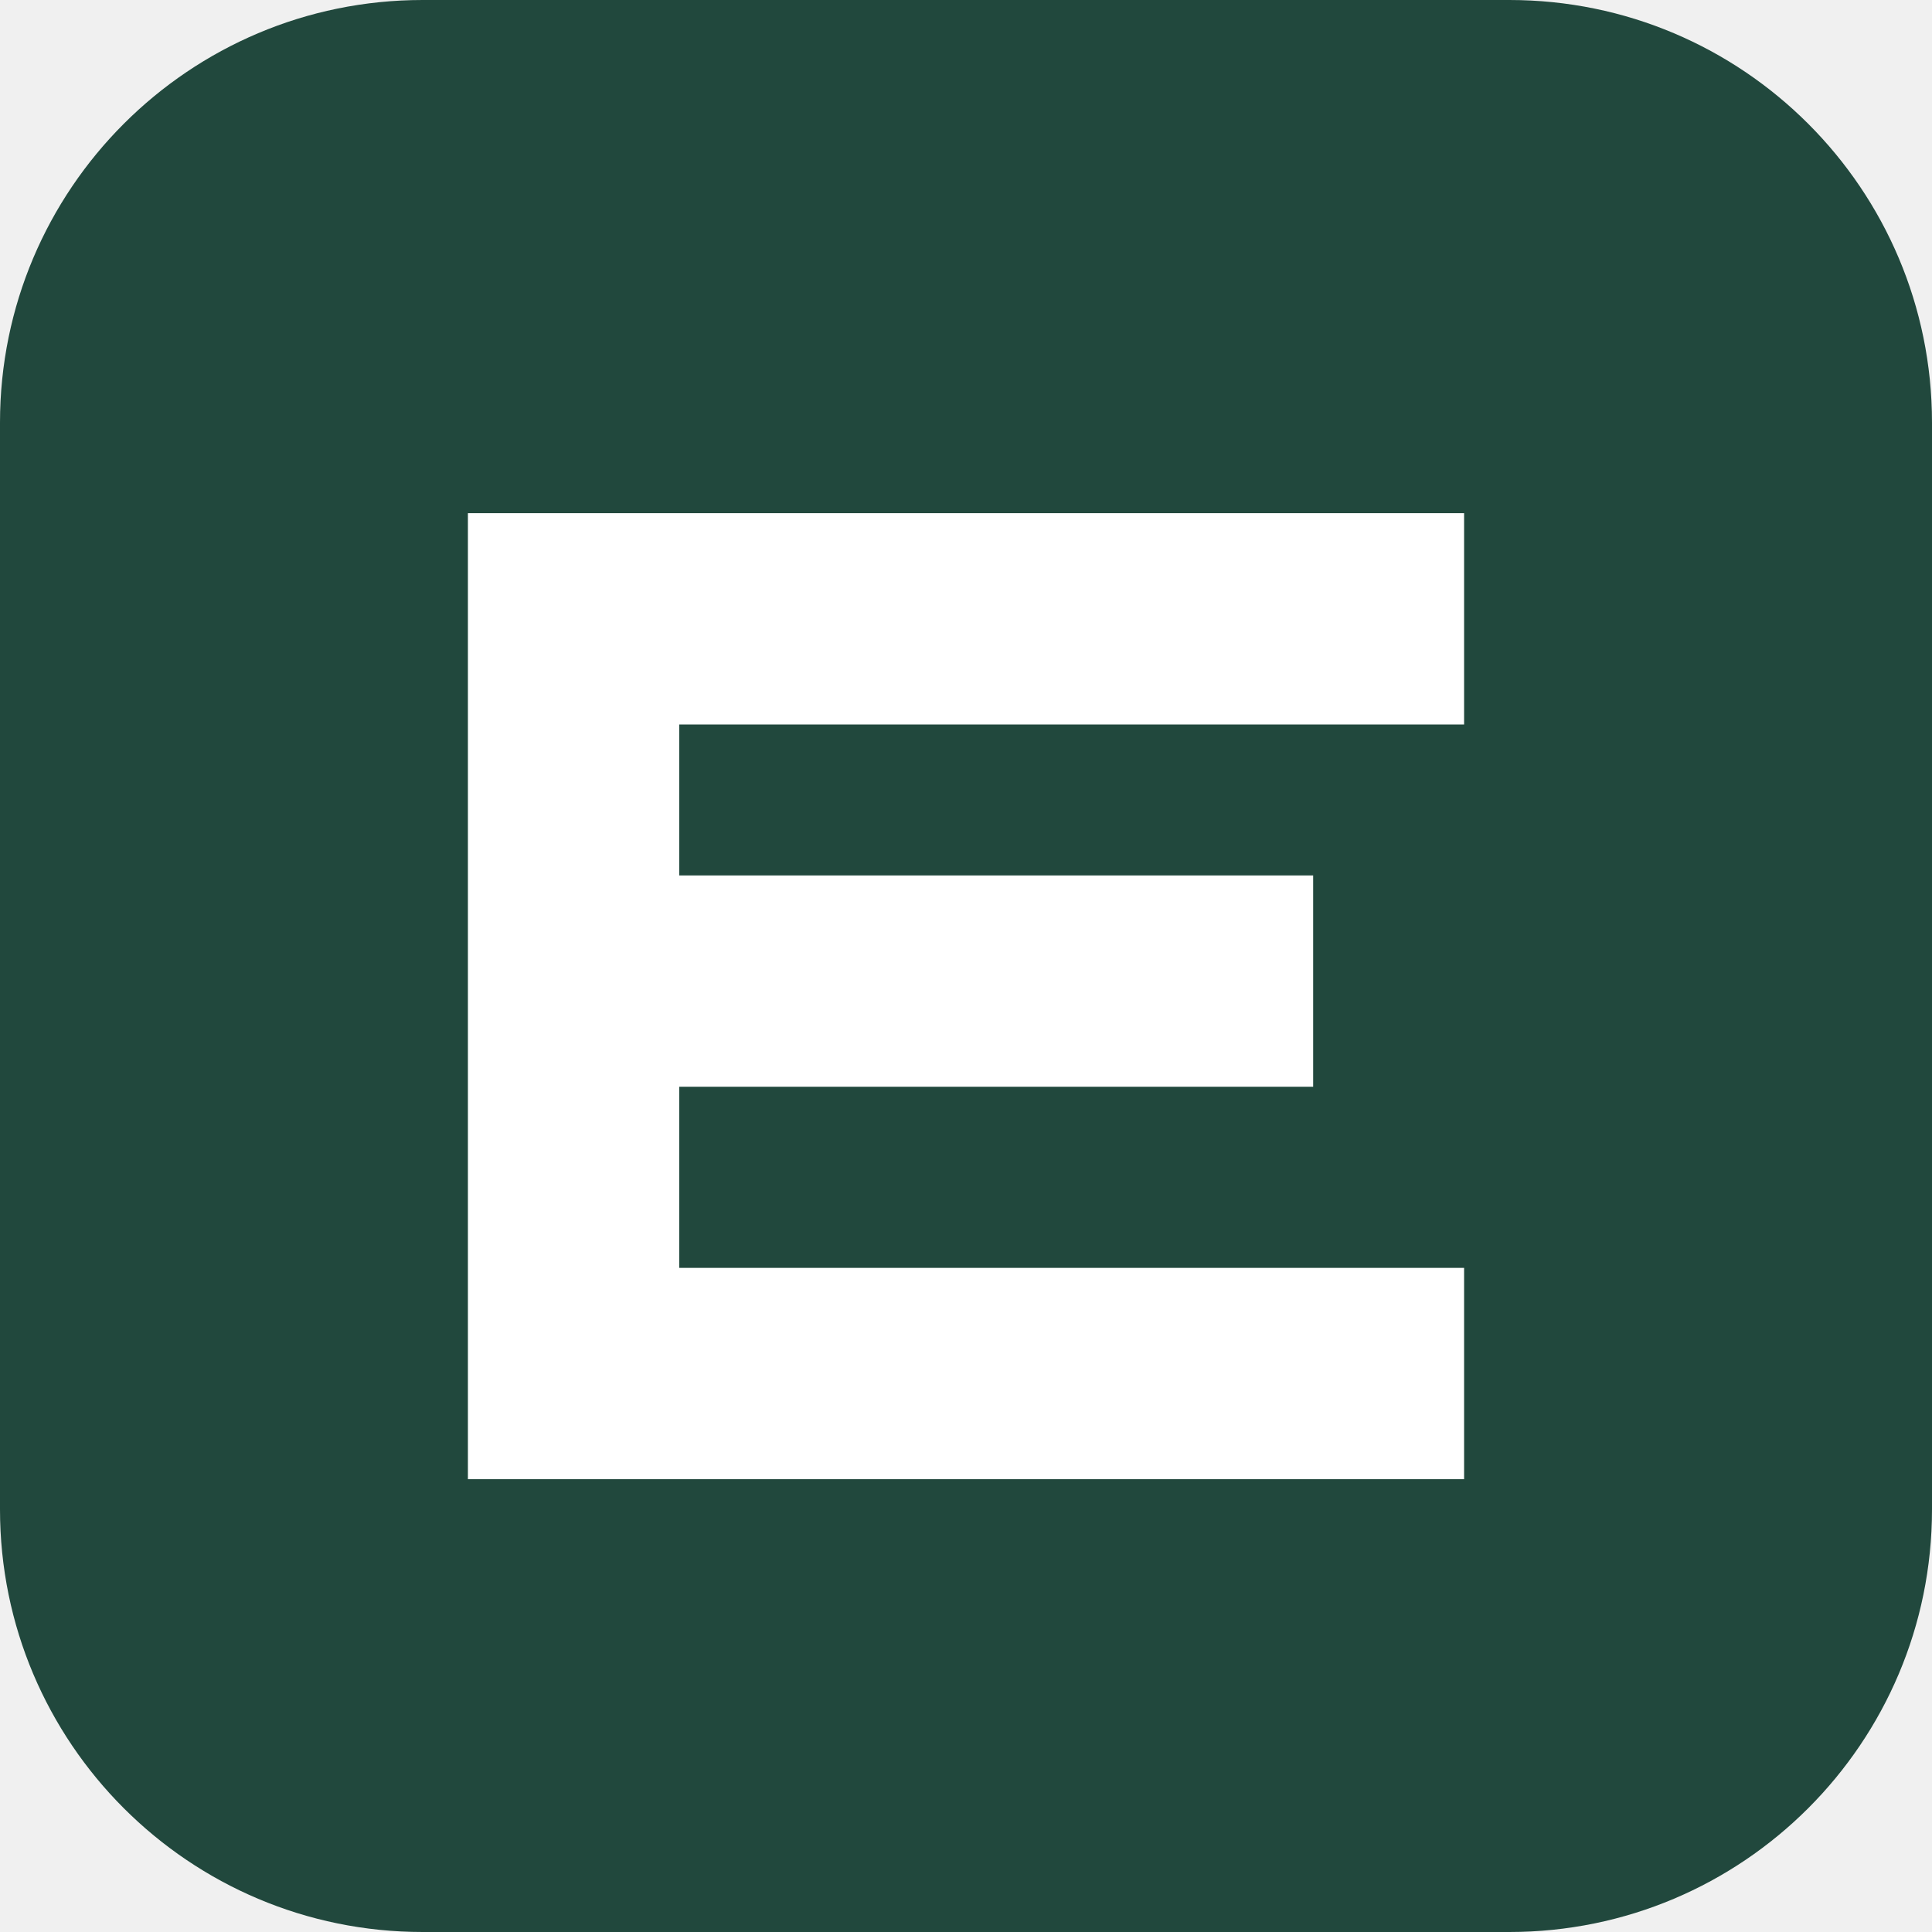
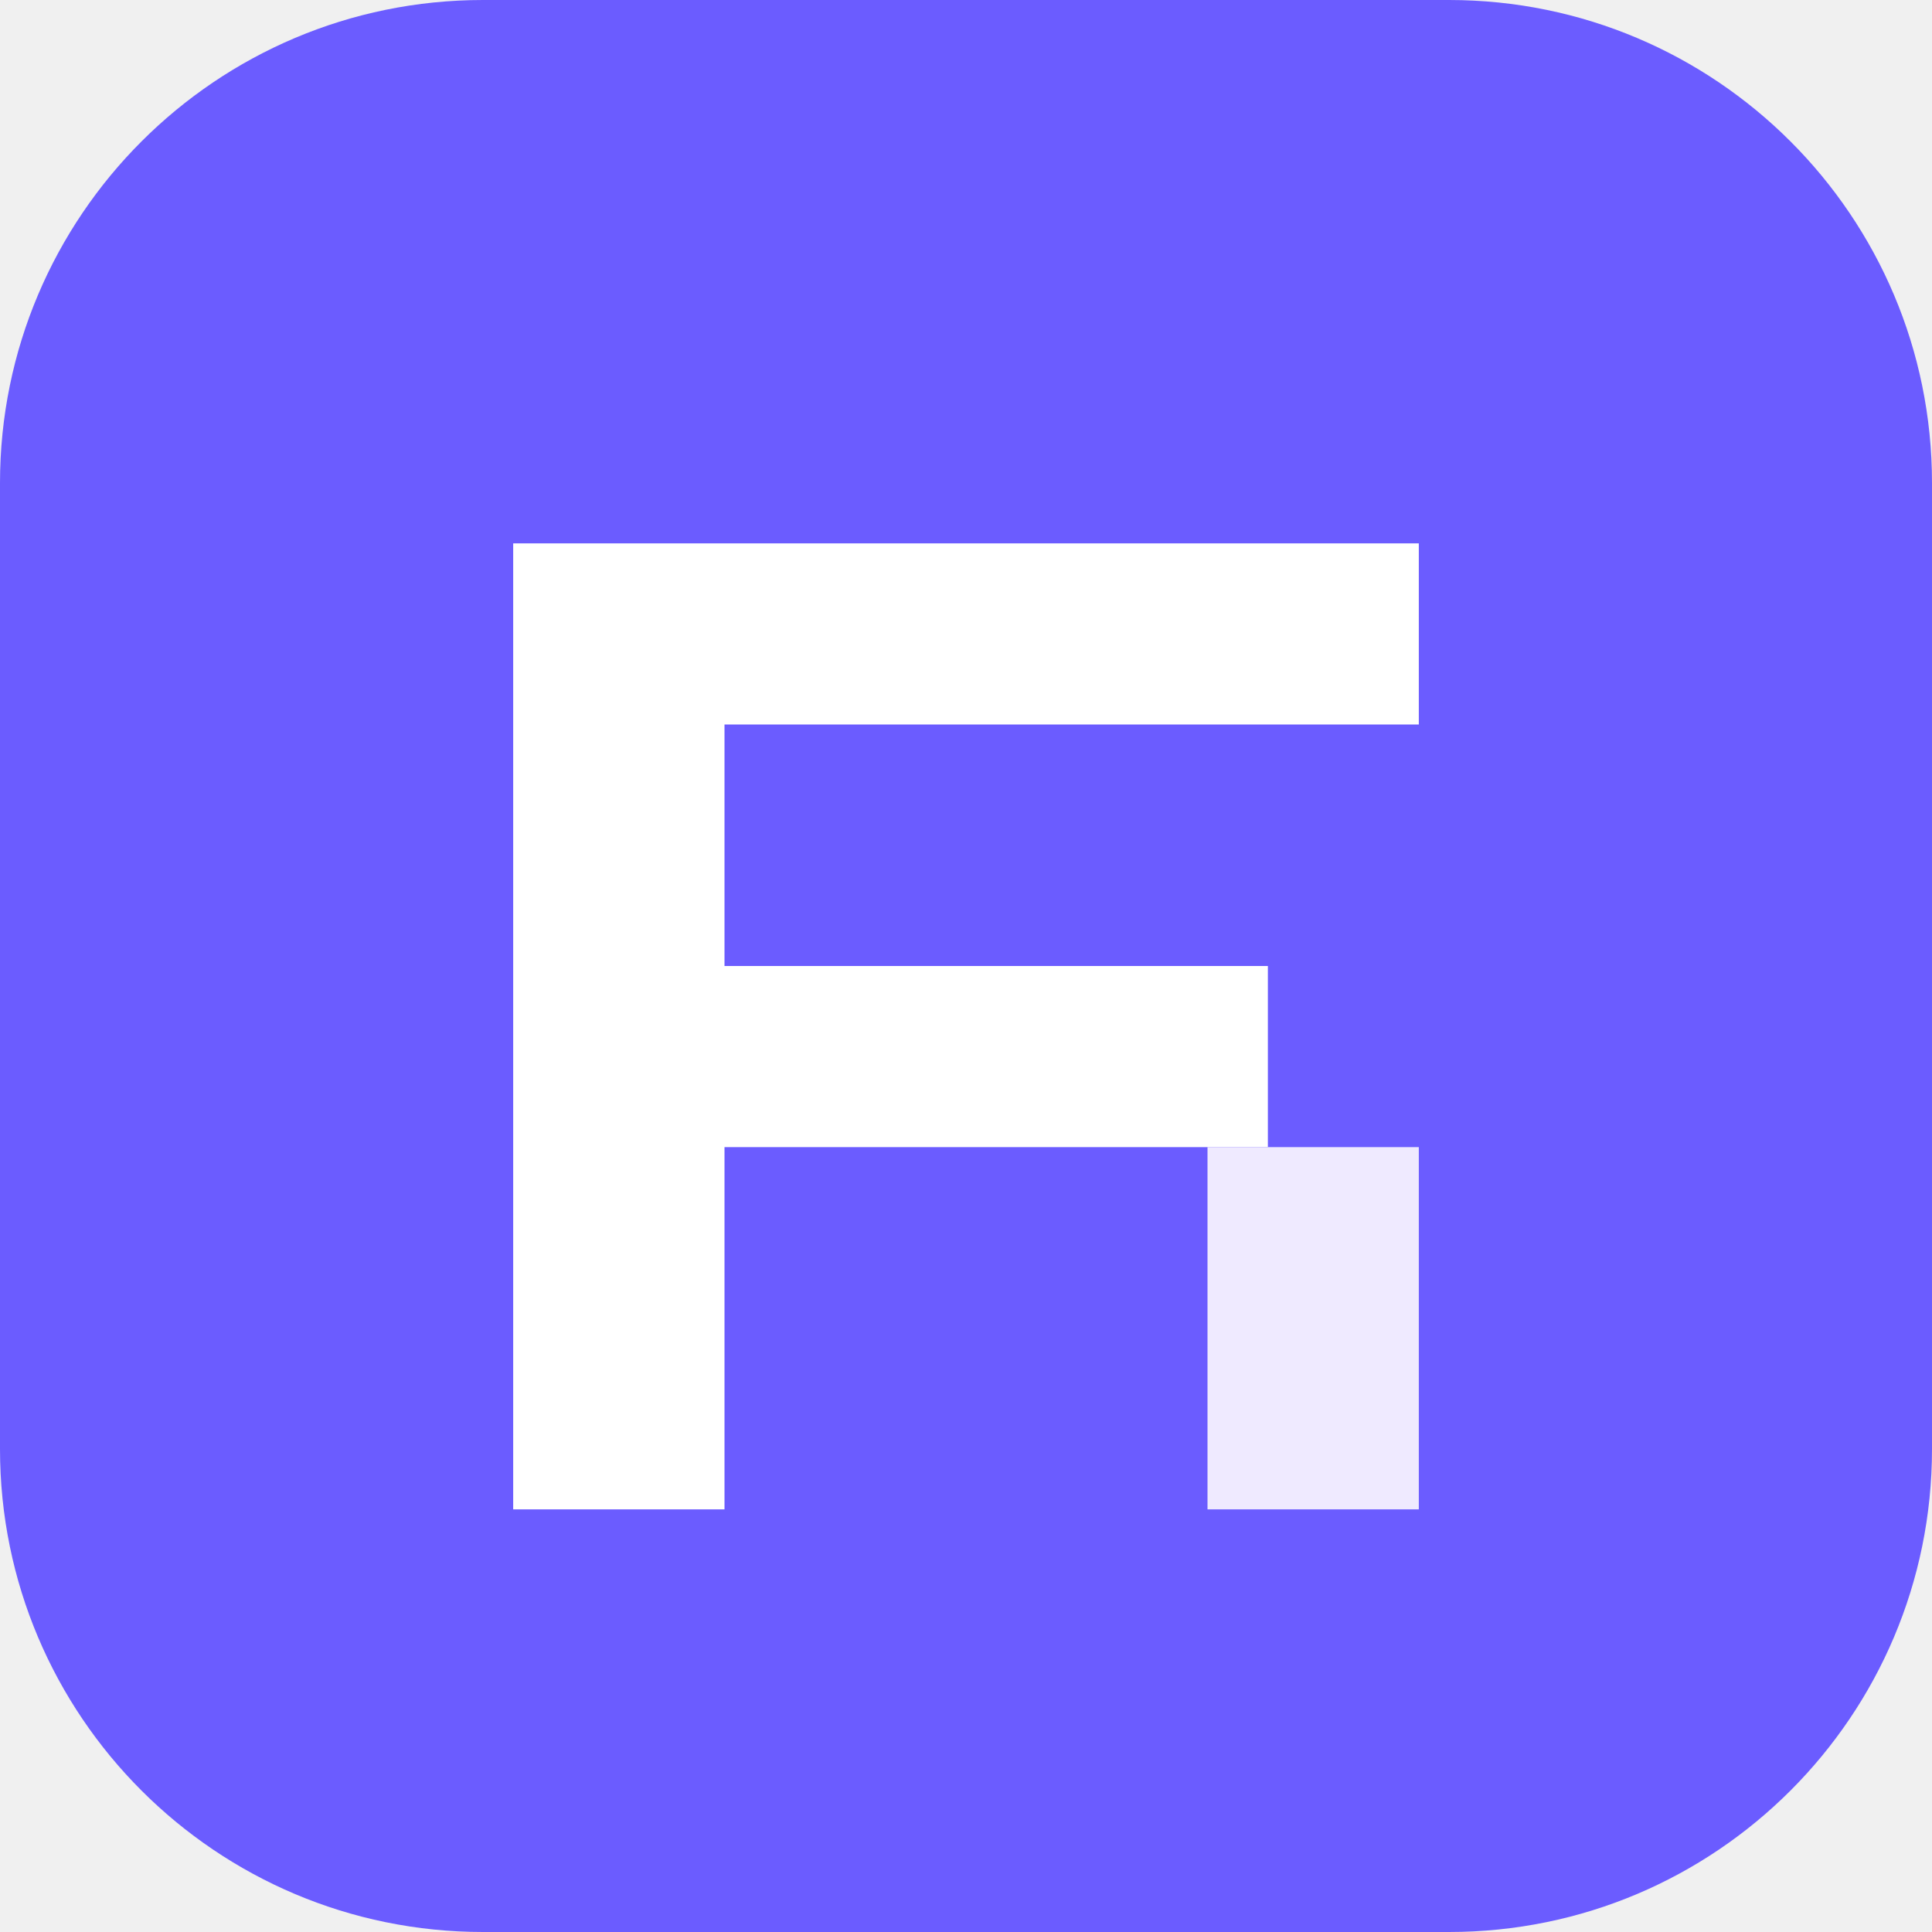
- <svg xmlns="http://www.w3.org/2000/svg" viewBox="0 0 128 128">
-   <rect width="128" height="128" rx="28" fill="#21483d" />
-   <path d="M31 34h66v14H45v10h42v14H45v12h52v14H31z" fill="#fff" />
+ <svg xmlns="http://www.w3.org/2000/svg" viewBox="0 0 64 64">
+   <rect width="64" height="64" rx="16" fill="#6b5cff" />
+   <path d="M17 18h30v6H24v8h18v6H24v12h-7z" fill="white" />
+   <path d="M40 38h7v12h-7z" fill="#efeaff" />
</svg>
